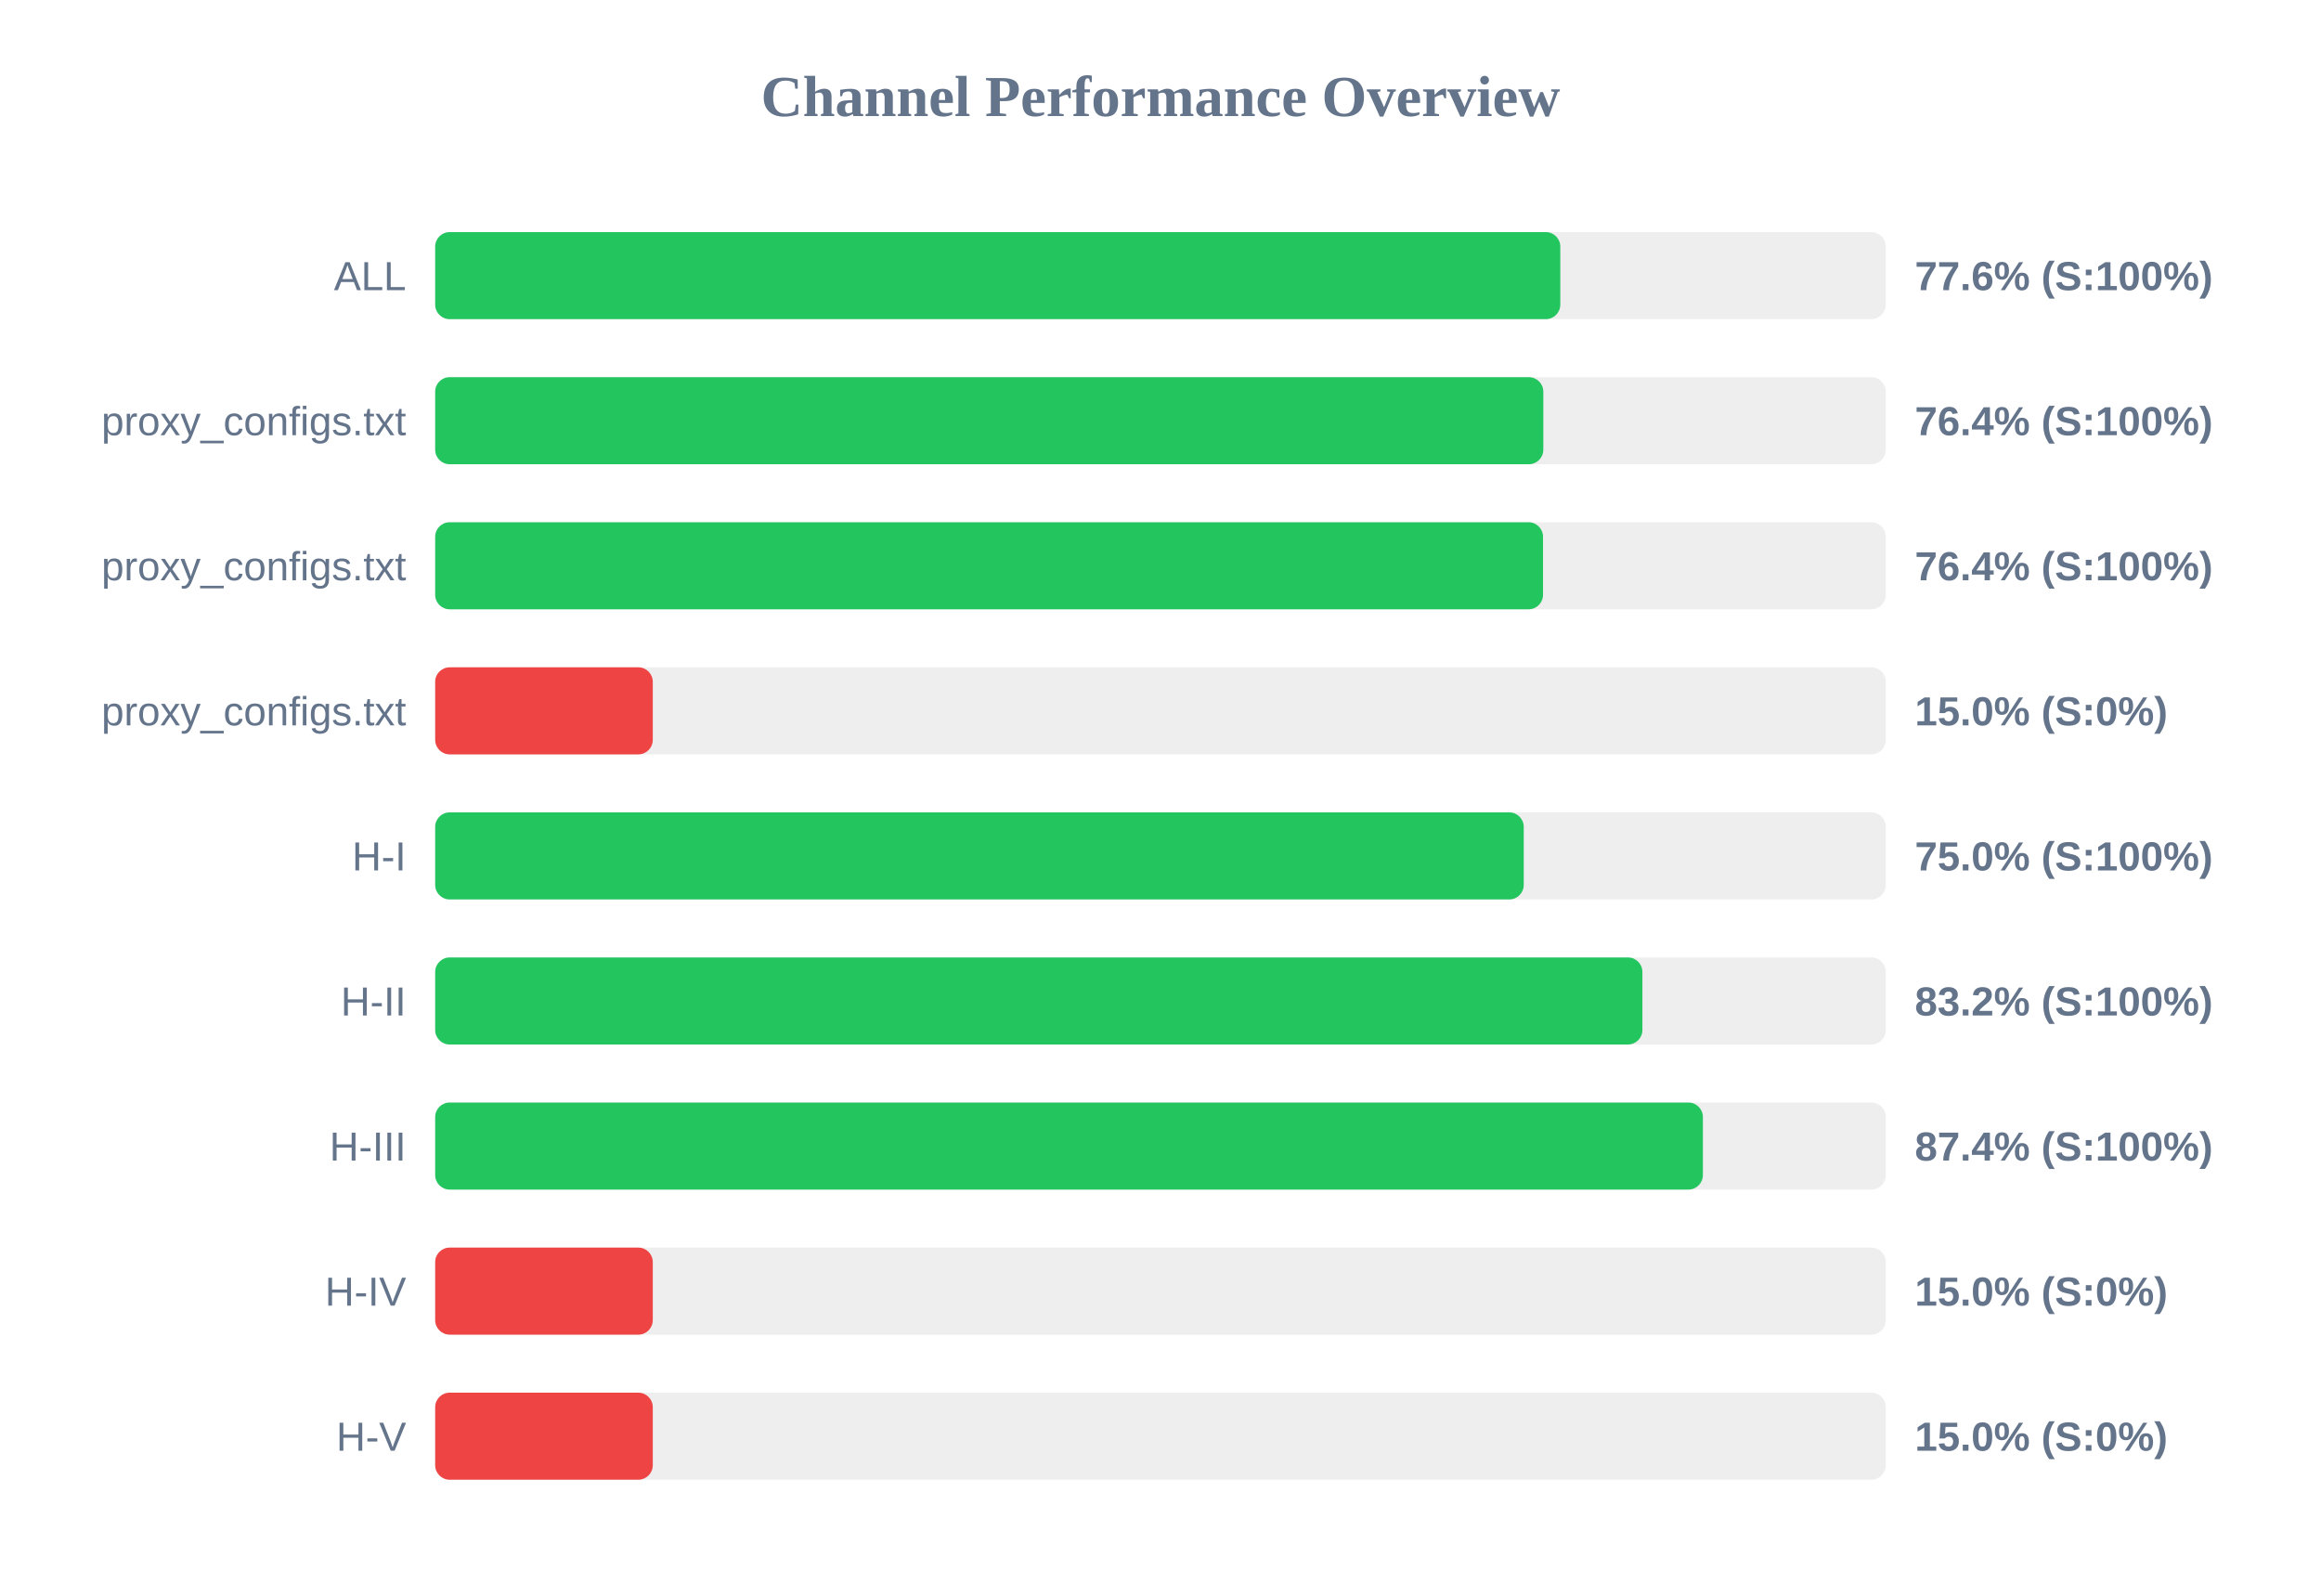
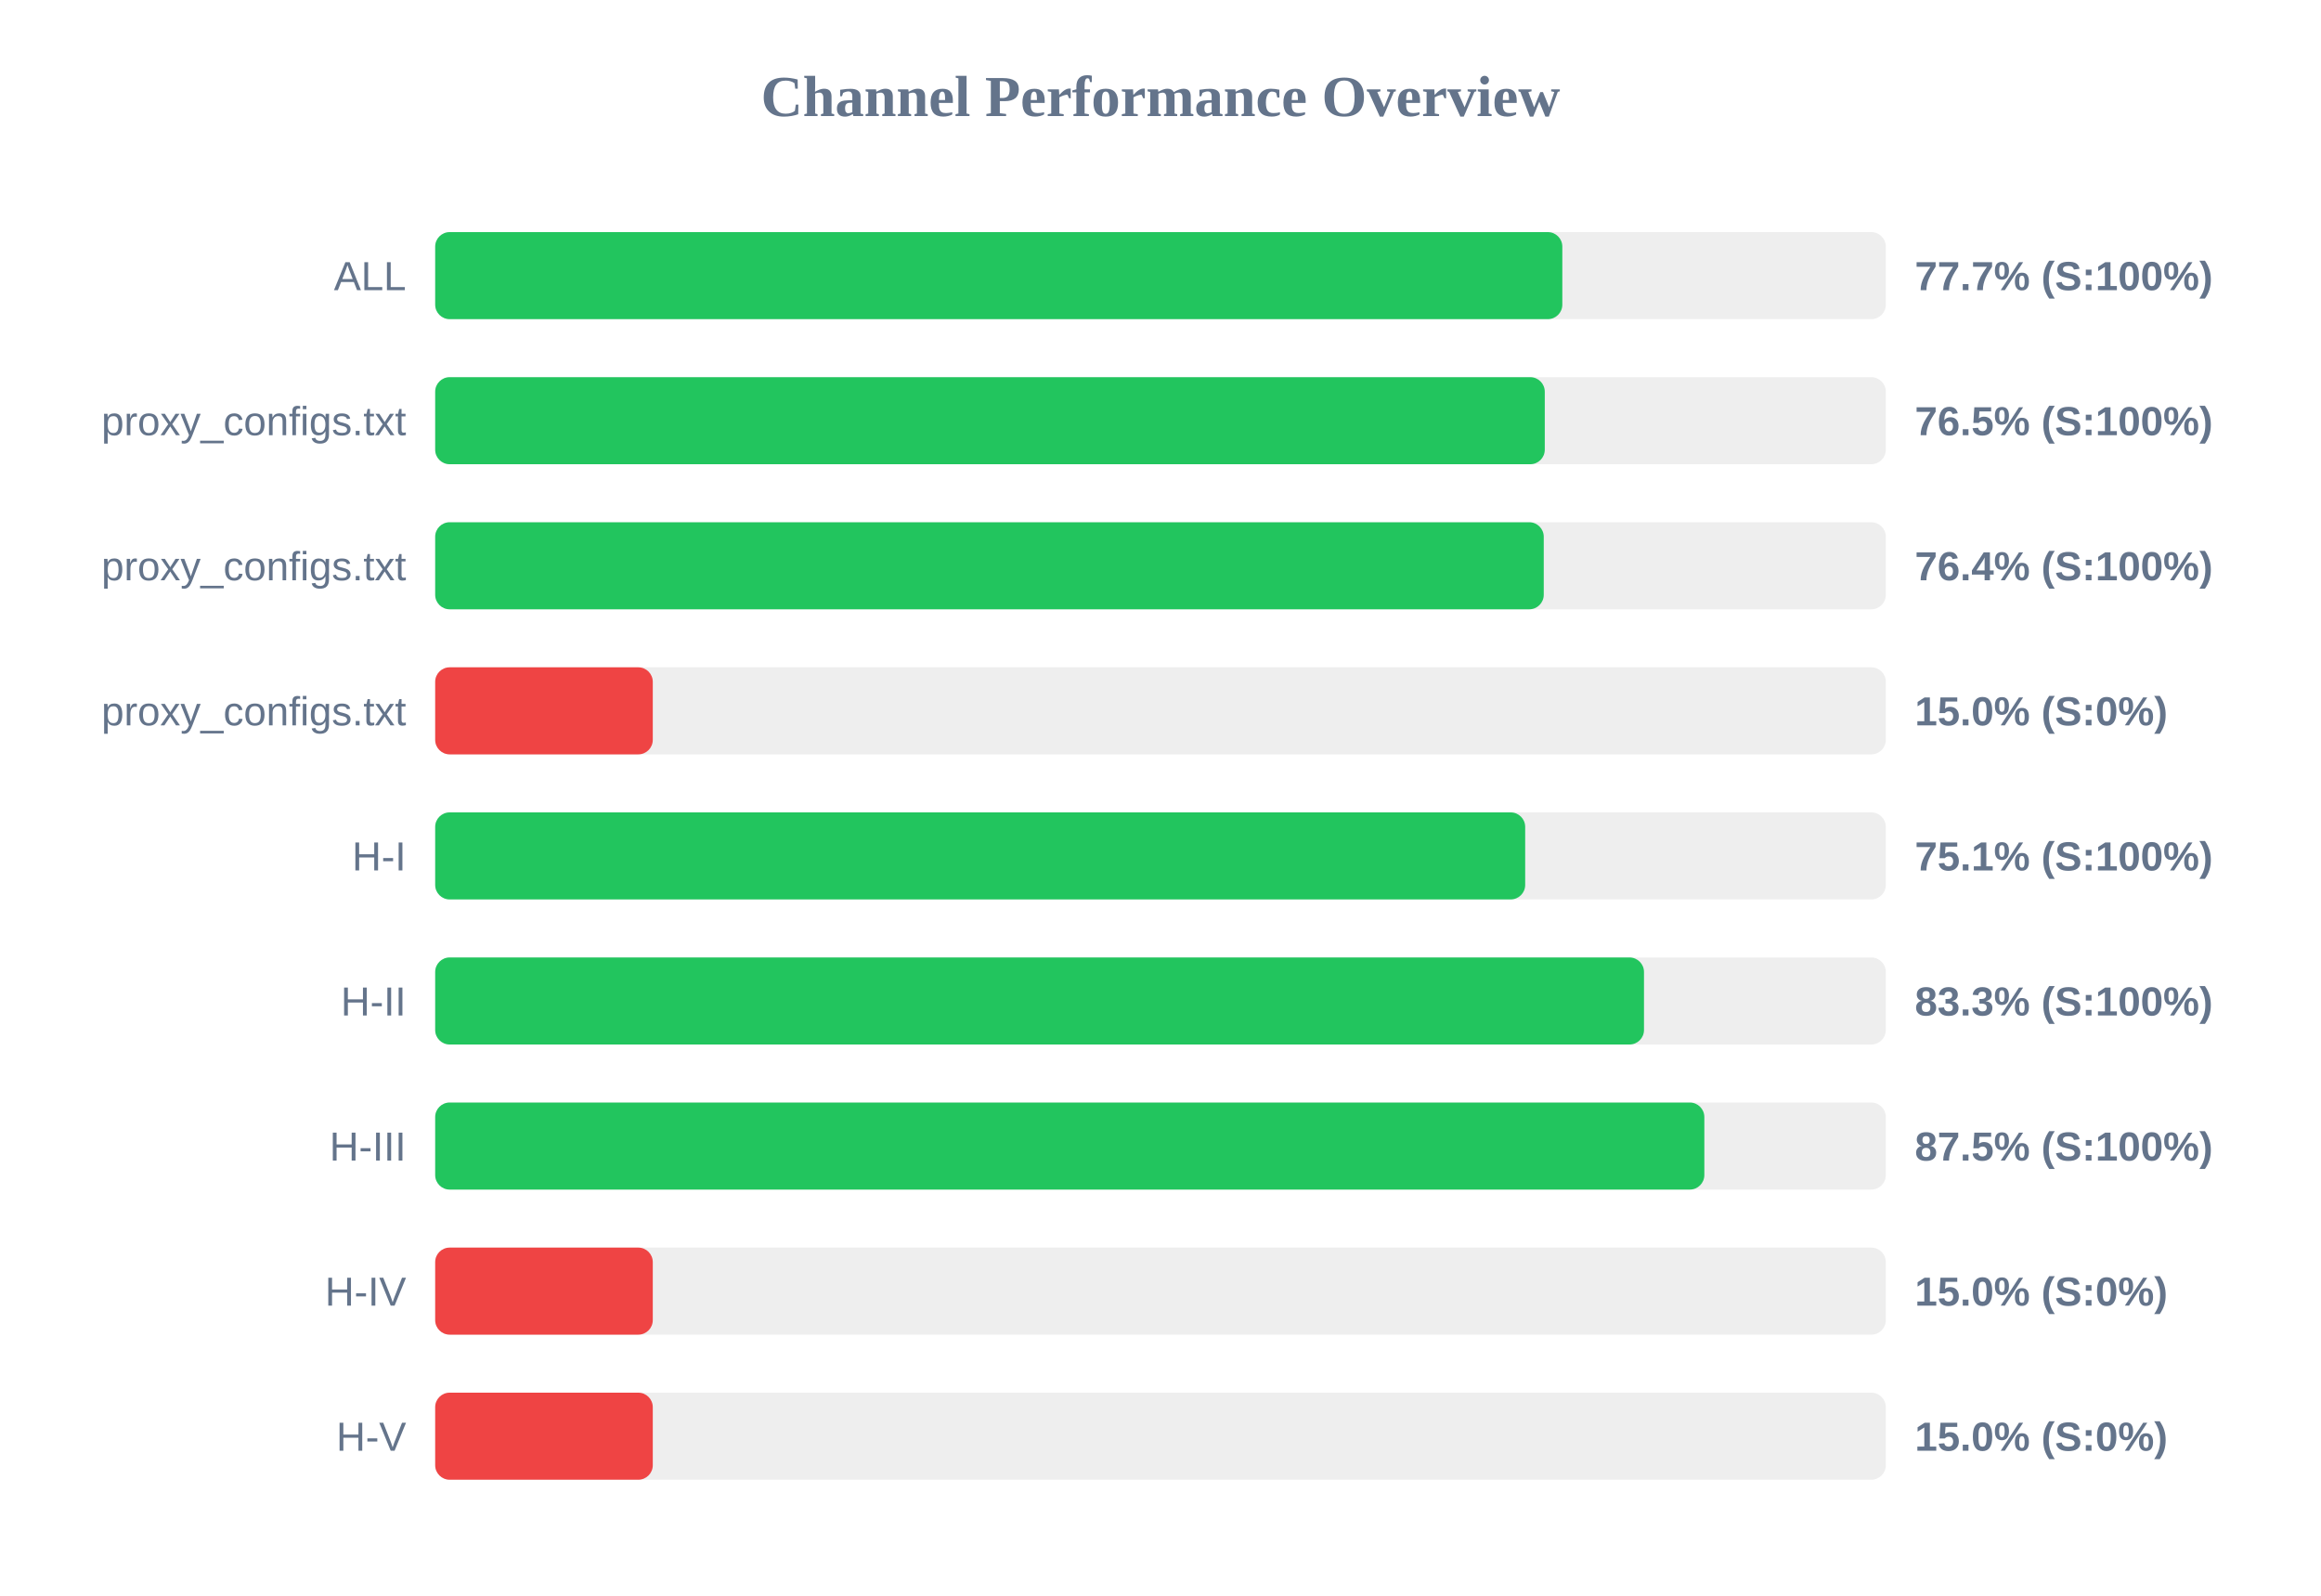
<svg xmlns="http://www.w3.org/2000/svg" width="800" height="550" version="1.1">
  <style>
        .row { font: 14px Arial; fill: #64748b; }
        .score { font: bold 14px Arial; fill: #64748b; }
    </style>
  <text x="400" y="40" text-anchor="middle" font-size="20px" font-weight="bold" fill="#64748b">Channel Performance Overview</text>
  <rect x="150" y="80" width="500" height="30" fill="#eee" rx="5" />
-   <rect x="150" y="80" width="387.8" height="30" fill="#22c55e" rx="5" />
+   <rect x="150" y="80" width="388.5" height="30" fill="#22c55e" rx="5" />
  <text x="140" y="100" text-anchor="end" class="row">ALL</text>
-   <text x="660" y="100" text-anchor="start" class="score">77.6% (S:100%)</text>
+   <text x="660" y="100" text-anchor="start" class="score">77.7% (S:100%)</text>
  <rect x="150" y="130" width="500" height="30" fill="#eee" rx="5" />
-   <rect x="150" y="130" width="381.95" height="30" fill="#22c55e" rx="5" />
+   <rect x="150" y="130" width="382.45" height="30" fill="#22c55e" rx="5" />
  <text x="140" y="150" text-anchor="end" class="row">proxy_configs.txt</text>
-   <text x="660" y="150" text-anchor="start" class="score">76.4% (S:100%)</text>
+   <text x="660" y="150" text-anchor="start" class="score">76.5% (S:100%)</text>
  <rect x="150" y="180" width="500" height="30" fill="#eee" rx="5" />
-   <rect x="150" y="180" width="381.85" height="30" fill="#22c55e" rx="5" />
+   <rect x="150" y="180" width="382.1" height="30" fill="#22c55e" rx="5" />
  <text x="140" y="200" text-anchor="end" class="row">proxy_configs.txt</text>
  <text x="660" y="200" text-anchor="start" class="score">76.4% (S:100%)</text>
  <rect x="150" y="230" width="500" height="30" fill="#eee" rx="5" />
  <rect x="150" y="230" width="75.0" height="30" fill="#ef4444" rx="5" />
  <text x="140" y="250" text-anchor="end" class="row">proxy_configs.txt</text>
  <text x="660" y="250" text-anchor="start" class="score">15.0% (S:0%)</text>
  <rect x="150" y="280" width="500" height="30" fill="#eee" rx="5" />
-   <rect x="150" y="280" width="375.2" height="30" fill="#22c55e" rx="5" />
+   <rect x="150" y="280" width="375.7" height="30" fill="#22c55e" rx="5" />
  <text x="140" y="300" text-anchor="end" class="row">H-I</text>
-   <text x="660" y="300" text-anchor="start" class="score">75.0% (S:100%)</text>
+   <text x="660" y="300" text-anchor="start" class="score">75.1% (S:100%)</text>
  <rect x="150" y="330" width="500" height="30" fill="#eee" rx="5" />
-   <rect x="150" y="330" width="416.1" height="30" fill="#22c55e" rx="5" />
+   <rect x="150" y="330" width="416.65" height="30" fill="#22c55e" rx="5" />
  <text x="140" y="350" text-anchor="end" class="row">H-II</text>
-   <text x="660" y="350" text-anchor="start" class="score">83.2% (S:100%)</text>
+   <text x="660" y="350" text-anchor="start" class="score">83.3% (S:100%)</text>
  <rect x="150" y="380" width="500" height="30" fill="#eee" rx="5" />
-   <rect x="150" y="380" width="436.95" height="30" fill="#22c55e" rx="5" />
+   <rect x="150" y="380" width="437.45" height="30" fill="#22c55e" rx="5" />
  <text x="140" y="400" text-anchor="end" class="row">H-III</text>
-   <text x="660" y="400" text-anchor="start" class="score">87.4% (S:100%)</text>
+   <text x="660" y="400" text-anchor="start" class="score">87.5% (S:100%)</text>
  <rect x="150" y="430" width="500" height="30" fill="#eee" rx="5" />
  <rect x="150" y="430" width="75.0" height="30" fill="#ef4444" rx="5" />
  <text x="140" y="450" text-anchor="end" class="row">H-IV</text>
  <text x="660" y="450" text-anchor="start" class="score">15.0% (S:0%)</text>
  <rect x="150" y="480" width="500" height="30" fill="#eee" rx="5" />
  <rect x="150" y="480" width="75.0" height="30" fill="#ef4444" rx="5" />
  <text x="140" y="500" text-anchor="end" class="row">H-V</text>
  <text x="660" y="500" text-anchor="start" class="score">15.0% (S:0%)</text>
</svg>
